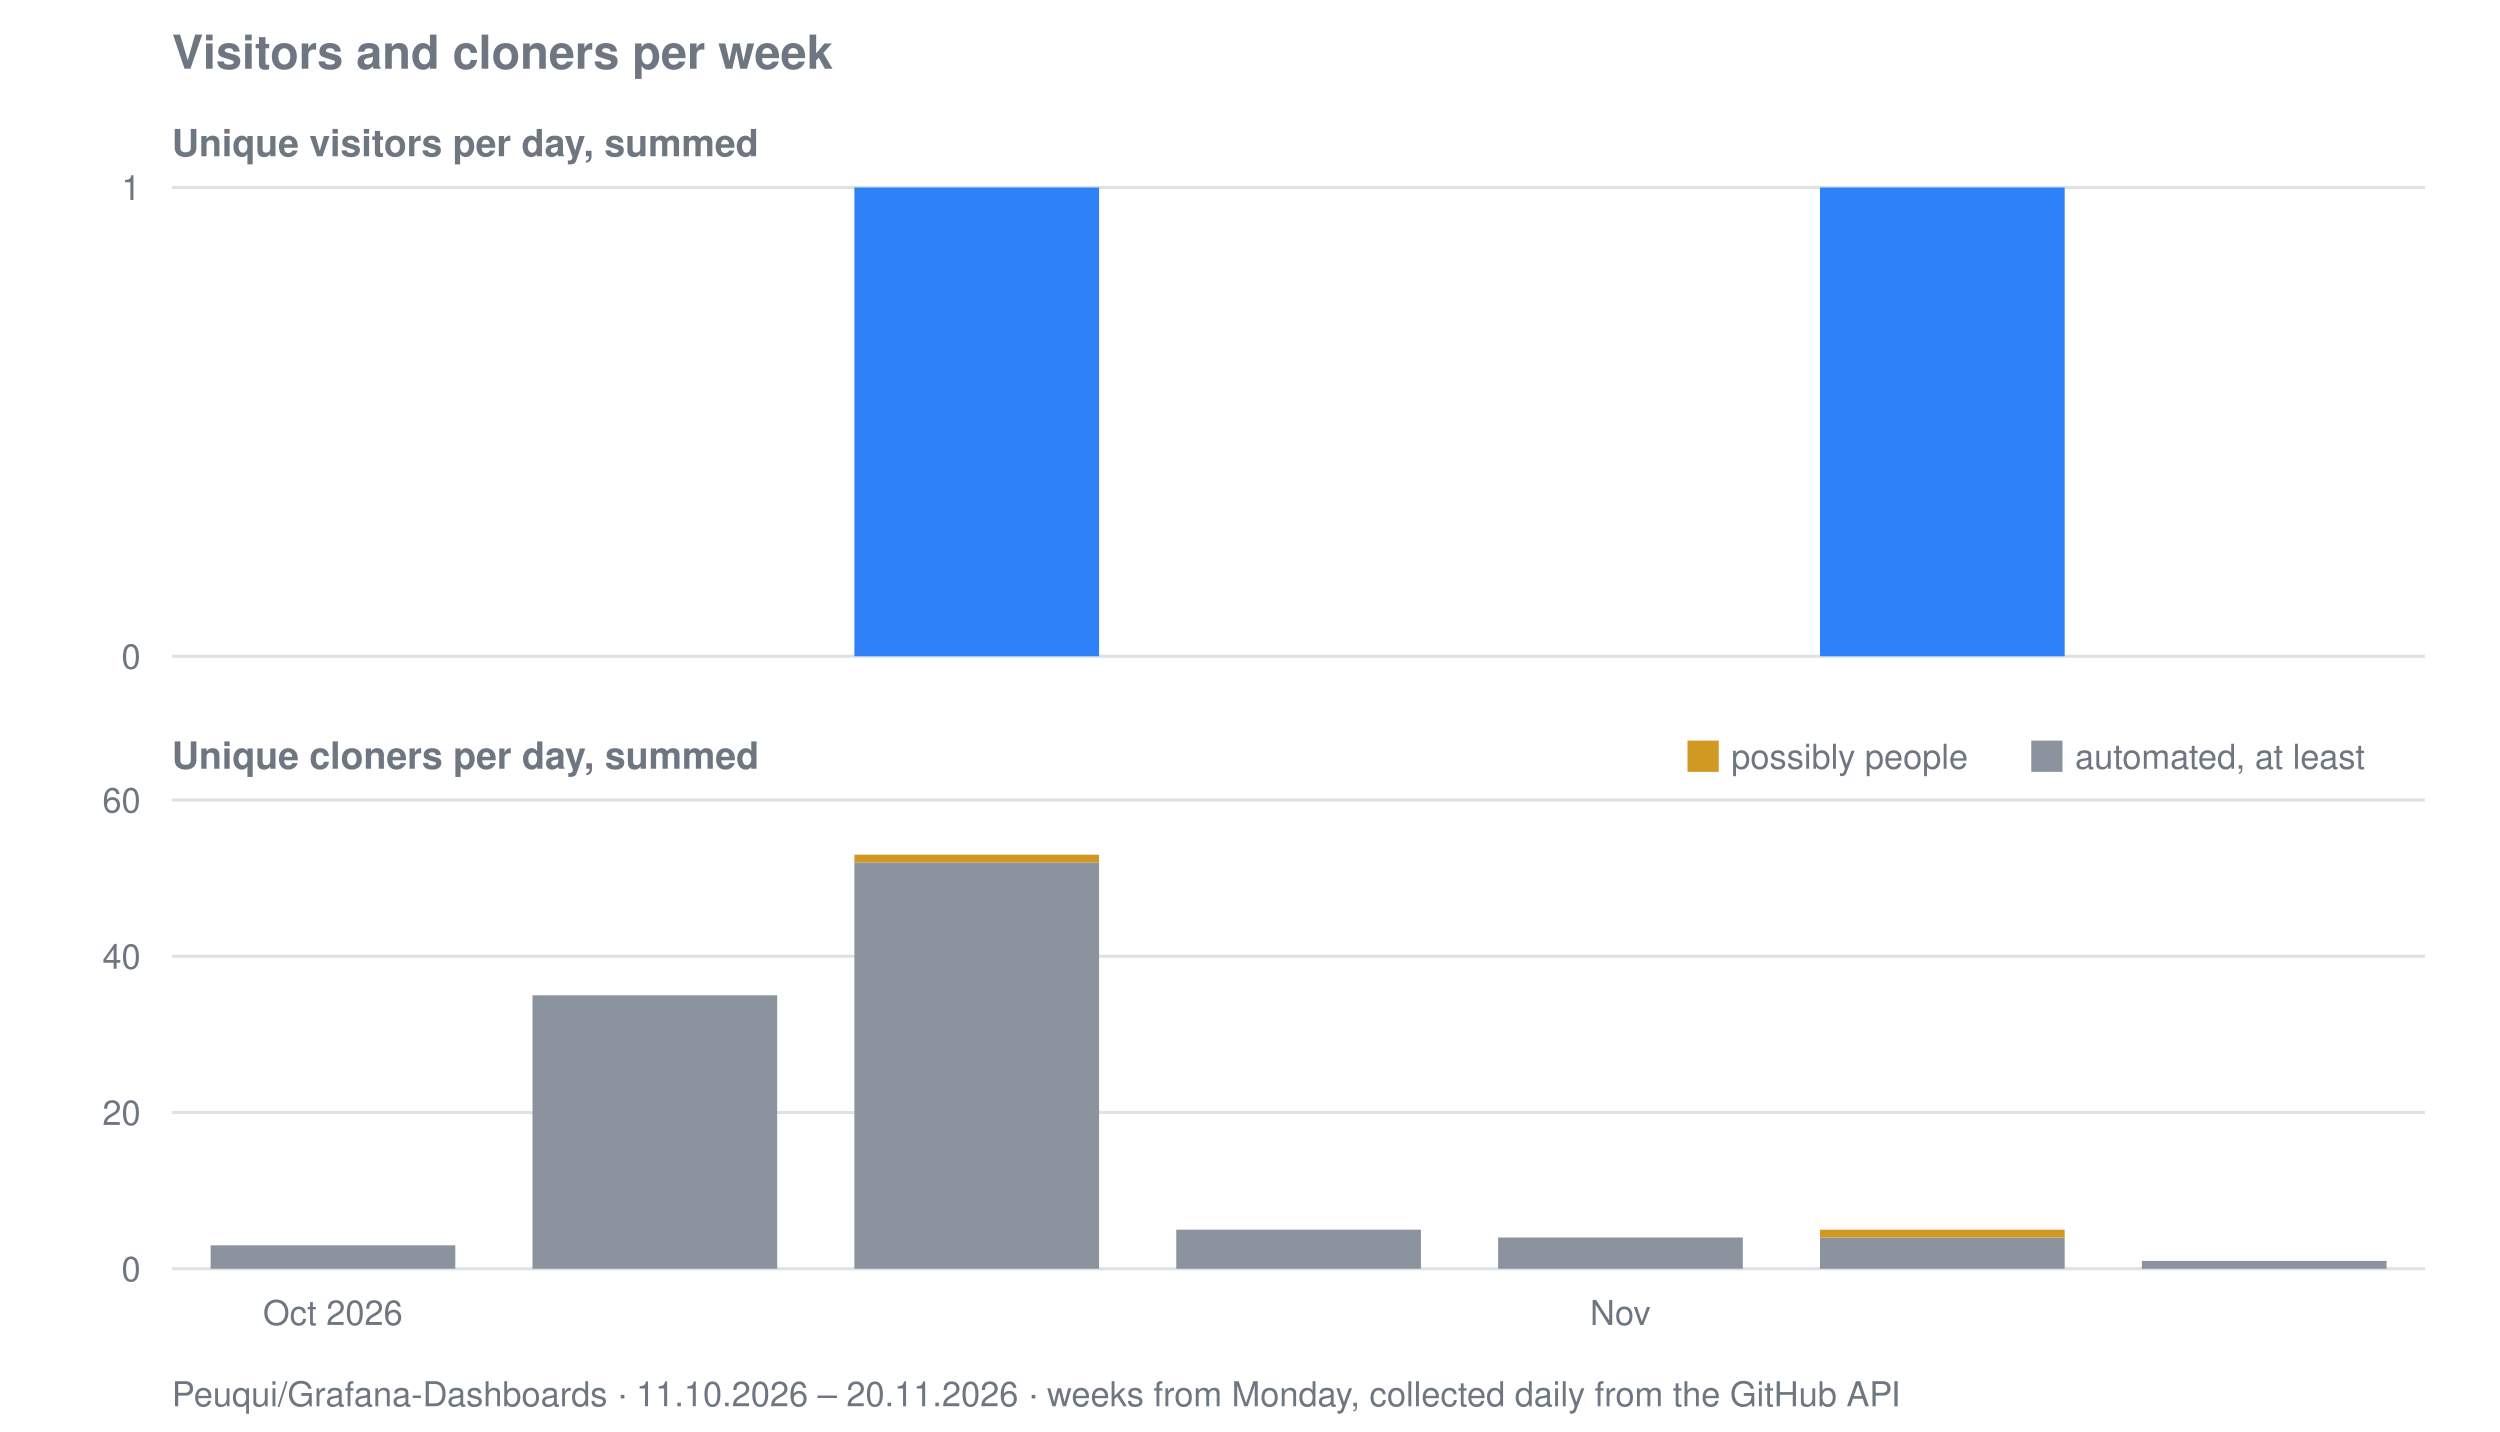
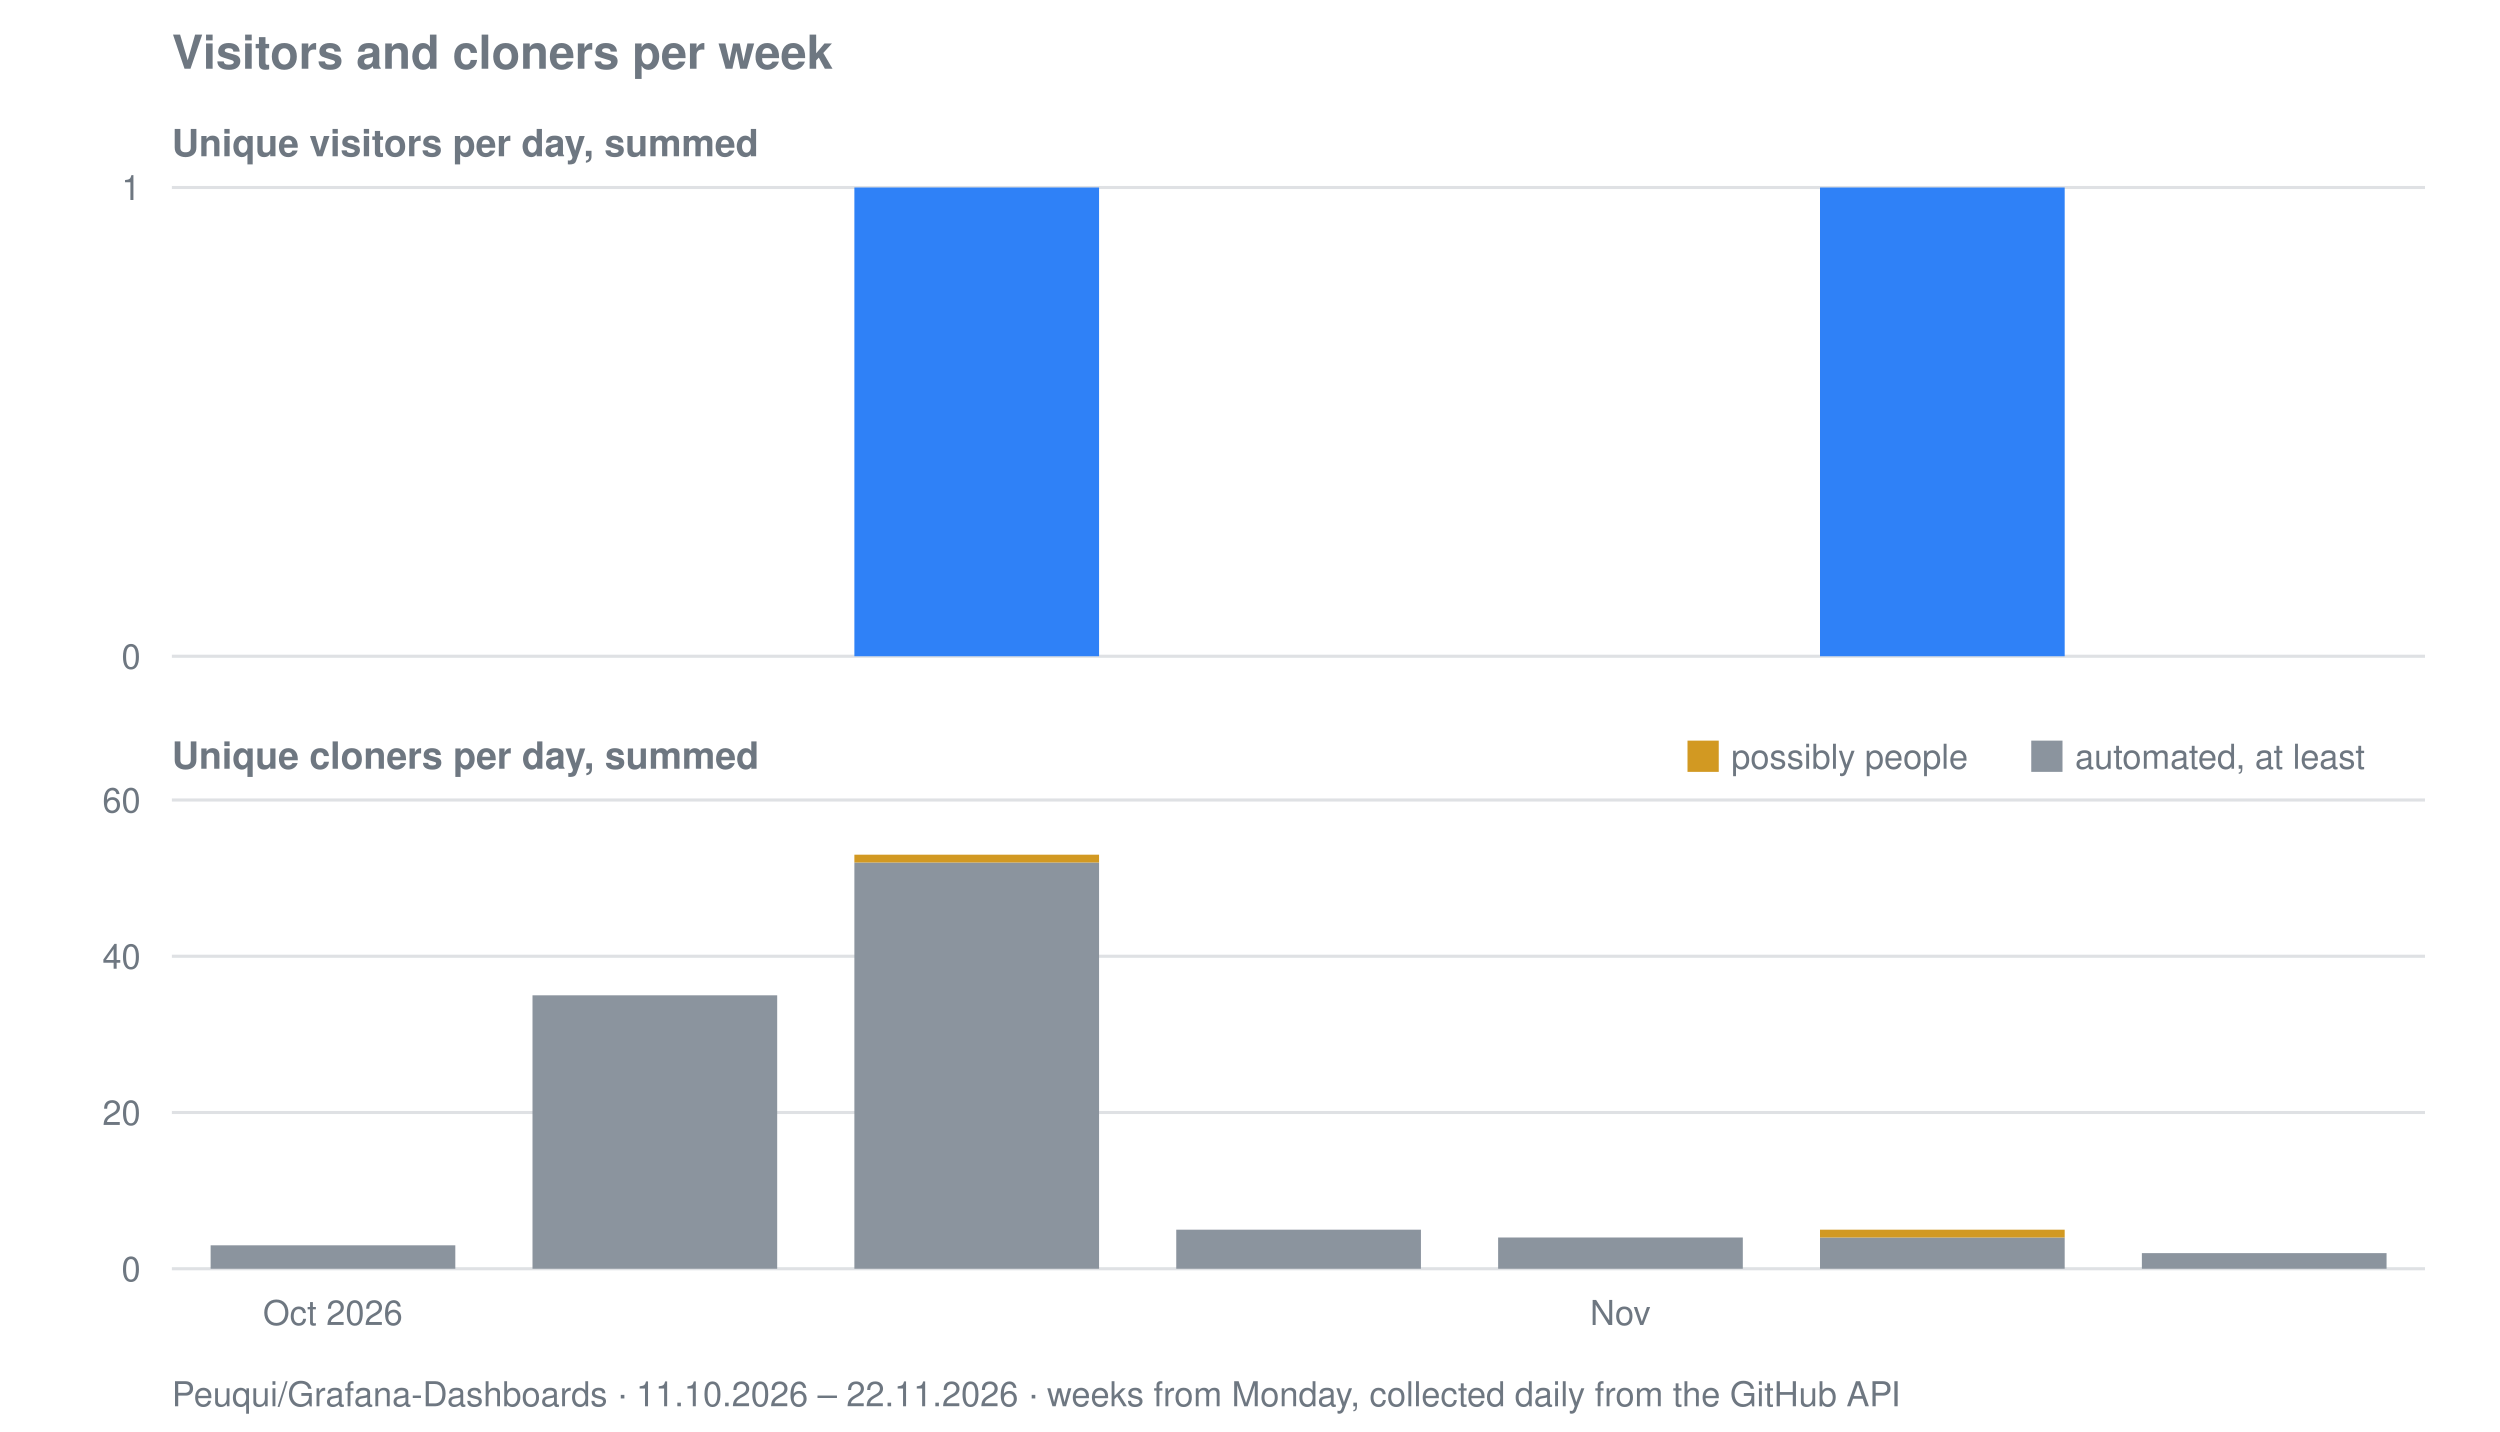
<svg xmlns="http://www.w3.org/2000/svg" viewBox="0 0 800 458" width="800" height="458" role="img" aria-label="Visitors and cloners per week for Peuqui/Grafana-Dashboards">
  <text font-family="system-ui, -apple-system, Segoe UI, Helvetica, Arial, sans-serif" font-size="15" font-weight="600" fill="#6e7781" x="55" y="22">Visitors and cloners per week</text>
  <text font-family="system-ui, -apple-system, Segoe UI, Helvetica, Arial, sans-serif" font-size="12" font-weight="600" fill="#6e7781" x="55" y="50">Unique visitors per day, summed</text>
  <line stroke="#8b949e" stroke-width="1" opacity="0.28" x1="55" y1="210.0" x2="776" y2="210.0" />
  <text font-family="system-ui, -apple-system, Segoe UI, Helvetica, Arial, sans-serif" font-size="11" fill="#6e7781" x="45" y="214.0" text-anchor="end">0</text>
  <line stroke="#8b949e" stroke-width="1" opacity="0.28" x1="55" y1="60.0" x2="776" y2="60.0" />
  <text font-family="system-ui, -apple-system, Segoe UI, Helvetica, Arial, sans-serif" font-size="11" fill="#6e7781" x="45" y="64.0" text-anchor="end">1</text>
  <rect fill="#2f81f7" x="273.4" y="60.0" width="78.3" height="150.0" />
  <rect fill="#2f81f7" x="582.4" y="60.0" width="78.3" height="150.0" />
  <text font-family="system-ui, -apple-system, Segoe UI, Helvetica, Arial, sans-serif" font-size="12" font-weight="600" fill="#6e7781" x="55" y="246">Unique cloners per day, summed</text>
  <line stroke="#8b949e" stroke-width="1" opacity="0.28" x1="55" y1="406.0" x2="776" y2="406.0" />
  <text font-family="system-ui, -apple-system, Segoe UI, Helvetica, Arial, sans-serif" font-size="11" fill="#6e7781" x="45" y="410.0" text-anchor="end">0</text>
  <line stroke="#8b949e" stroke-width="1" opacity="0.28" x1="55" y1="356.0" x2="776" y2="356.0" />
  <text font-family="system-ui, -apple-system, Segoe UI, Helvetica, Arial, sans-serif" font-size="11" fill="#6e7781" x="45" y="360.0" text-anchor="end">20</text>
  <line stroke="#8b949e" stroke-width="1" opacity="0.28" x1="55" y1="306.0" x2="776" y2="306.0" />
  <text font-family="system-ui, -apple-system, Segoe UI, Helvetica, Arial, sans-serif" font-size="11" fill="#6e7781" x="45" y="310.0" text-anchor="end">40</text>
  <line stroke="#8b949e" stroke-width="1" opacity="0.28" x1="55" y1="256.0" x2="776" y2="256.0" />
  <text font-family="system-ui, -apple-system, Segoe UI, Helvetica, Arial, sans-serif" font-size="11" fill="#6e7781" x="45" y="260.0" text-anchor="end">60</text>
  <rect fill="#8b949e" x="67.4" y="398.5" width="78.3" height="7.5" />
  <rect fill="#8b949e" x="170.4" y="318.5" width="78.3" height="87.5" />
  <rect fill="#8b949e" x="273.4" y="276.0" width="78.3" height="130.0" />
  <rect fill="#d29922" x="273.4" y="273.5" width="78.3" height="2.5" />
  <rect fill="#8b949e" x="376.4" y="393.5" width="78.3" height="12.5" />
  <rect fill="#8b949e" x="479.4" y="396.0" width="78.3" height="10.0" />
  <rect fill="#8b949e" x="582.4" y="396.0" width="78.3" height="10.0" />
  <rect fill="#d29922" x="582.4" y="393.5" width="78.3" height="2.5" />
-   <rect fill="#8b949e" x="685.4" y="403.5" width="78.3" height="2.5" />
+   <rect fill="#8b949e" x="685.4" y="401.0" width="78.3" height="5.0" />
  <rect fill="#d29922" x="540" y="237" width="10" height="10" />
  <text font-family="system-ui, -apple-system, Segoe UI, Helvetica, Arial, sans-serif" font-size="11" fill="#6e7781" x="554" y="246">possibly people</text>
  <rect fill="#8b949e" x="650" y="237" width="10" height="10" />
  <text font-family="system-ui, -apple-system, Segoe UI, Helvetica, Arial, sans-serif" font-size="11" fill="#6e7781" x="664" y="246">automated, at least</text>
  <text font-family="system-ui, -apple-system, Segoe UI, Helvetica, Arial, sans-serif" font-size="11" fill="#6e7781" x="106.5" y="424" text-anchor="middle">Oct 2026</text>
  <text font-family="system-ui, -apple-system, Segoe UI, Helvetica, Arial, sans-serif" font-size="11" fill="#6e7781" x="518.5" y="424" text-anchor="middle">Nov</text>
-   <text font-family="system-ui, -apple-system, Segoe UI, Helvetica, Arial, sans-serif" font-size="11" fill="#6e7781" x="55" y="450">Peuqui/Grafana-Dashboards · 11.10.2026 – 20.11.2026 · weeks from Monday, collected daily from the GitHub API</text>
+   <text font-family="system-ui, -apple-system, Segoe UI, Helvetica, Arial, sans-serif" font-size="11" fill="#6e7781" x="55" y="450">Peuqui/Grafana-Dashboards · 11.10.2026 – 22.11.2026 · weeks from Monday, collected daily from the GitHub API</text>
</svg>
